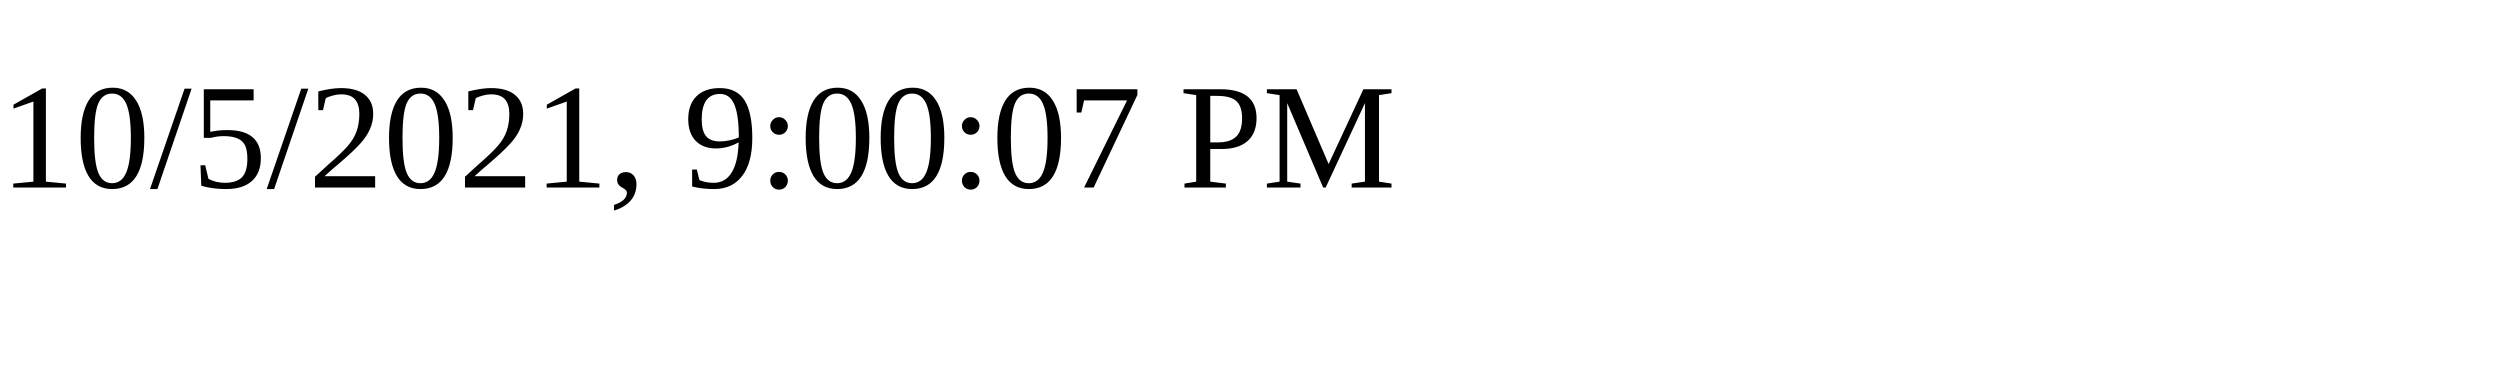
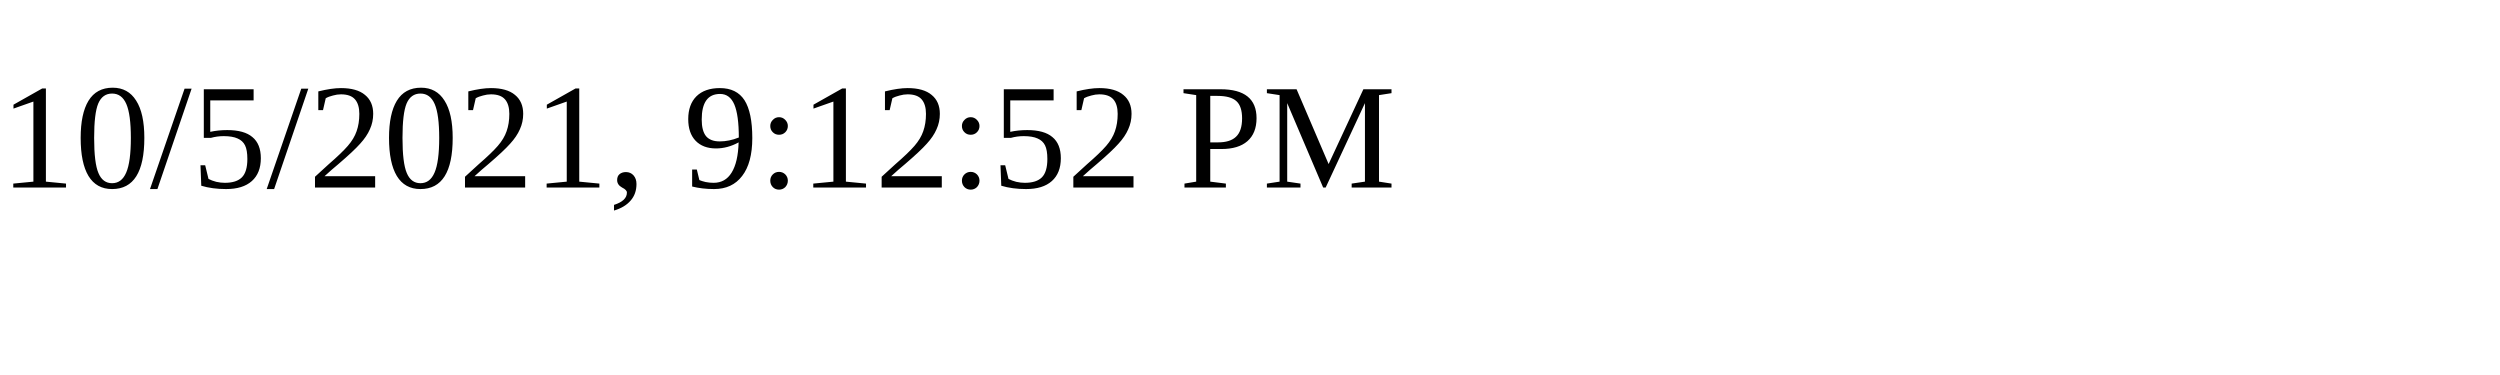
<svg xmlns="http://www.w3.org/2000/svg" height="30" width="200">
-   <text x="0" y="15">10/5/2021, 9:00:07 PM</text>
+   <text x="0" y="15">10/5/2021, 9:12:52 PM</text>
</svg>
